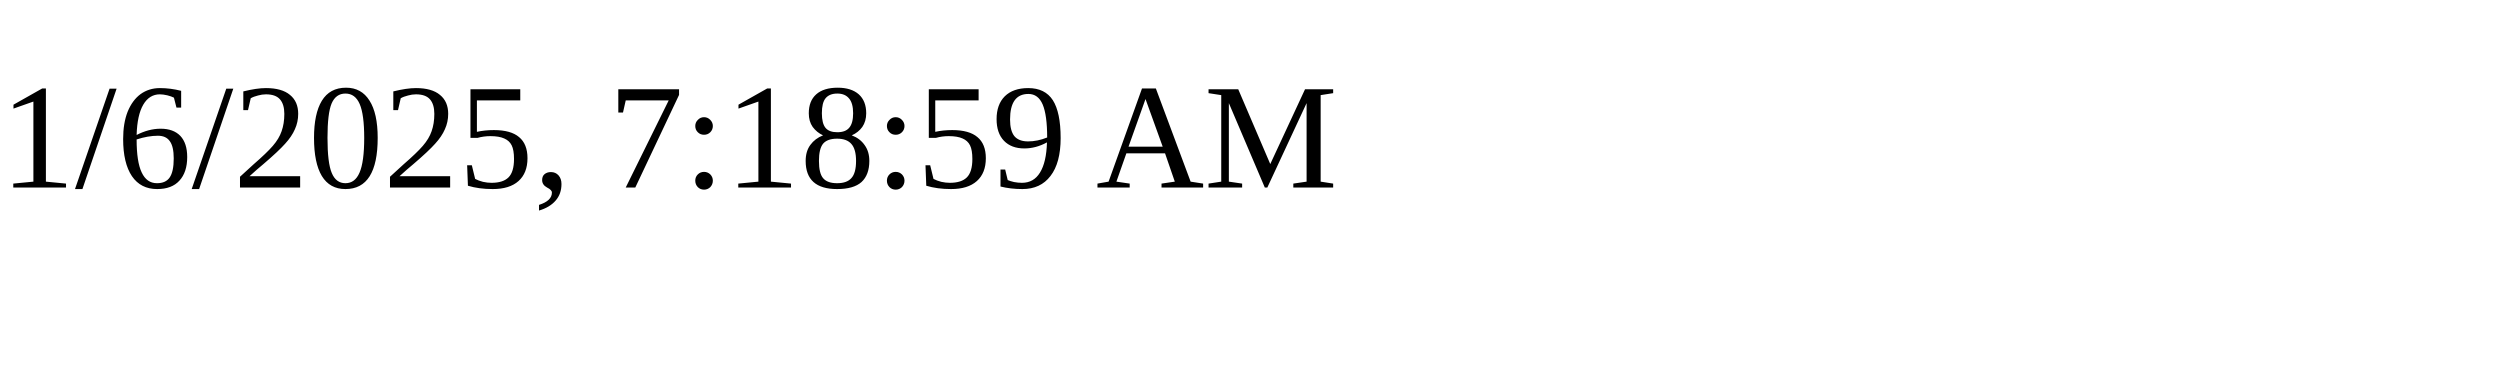
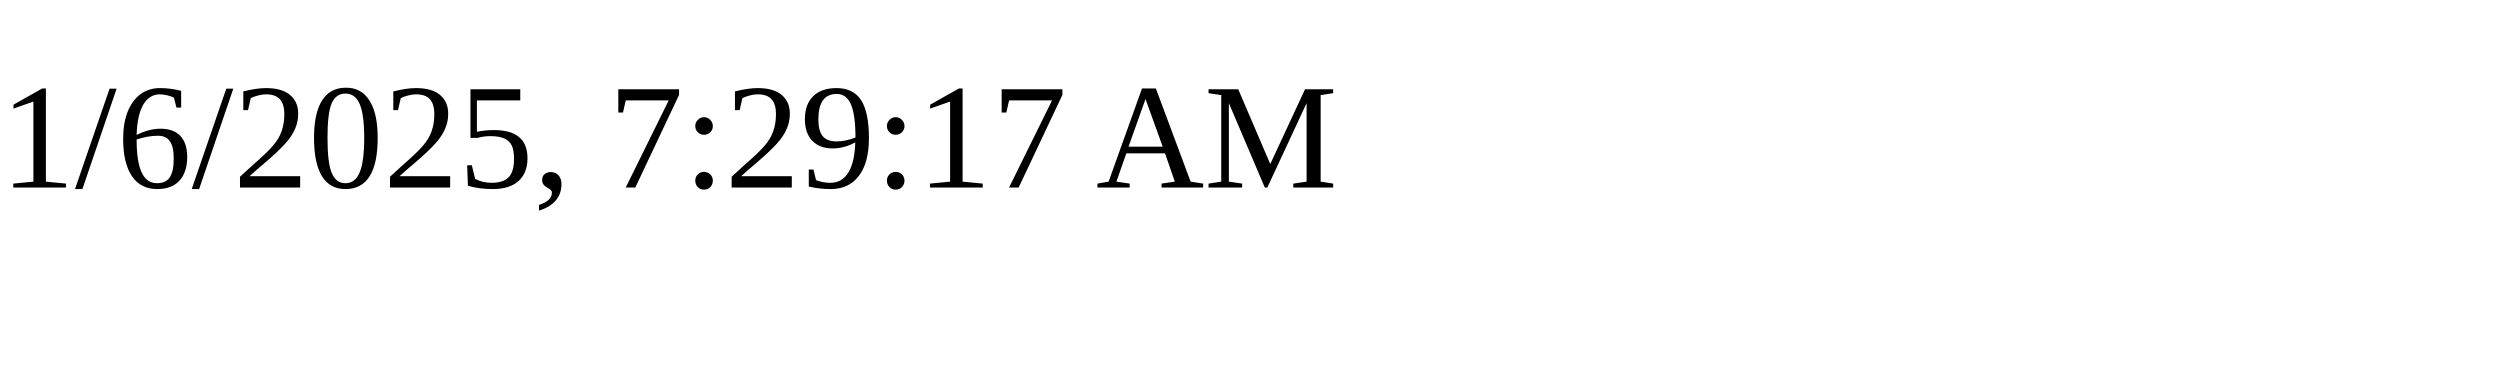
<svg xmlns="http://www.w3.org/2000/svg" height="30" width="200">
-   <text x="0" y="15">1/6/2025, 7:18:59 AM</text>
+   <text x="0" y="15">1/6/2025, 7:29:17 AM</text>
</svg>
